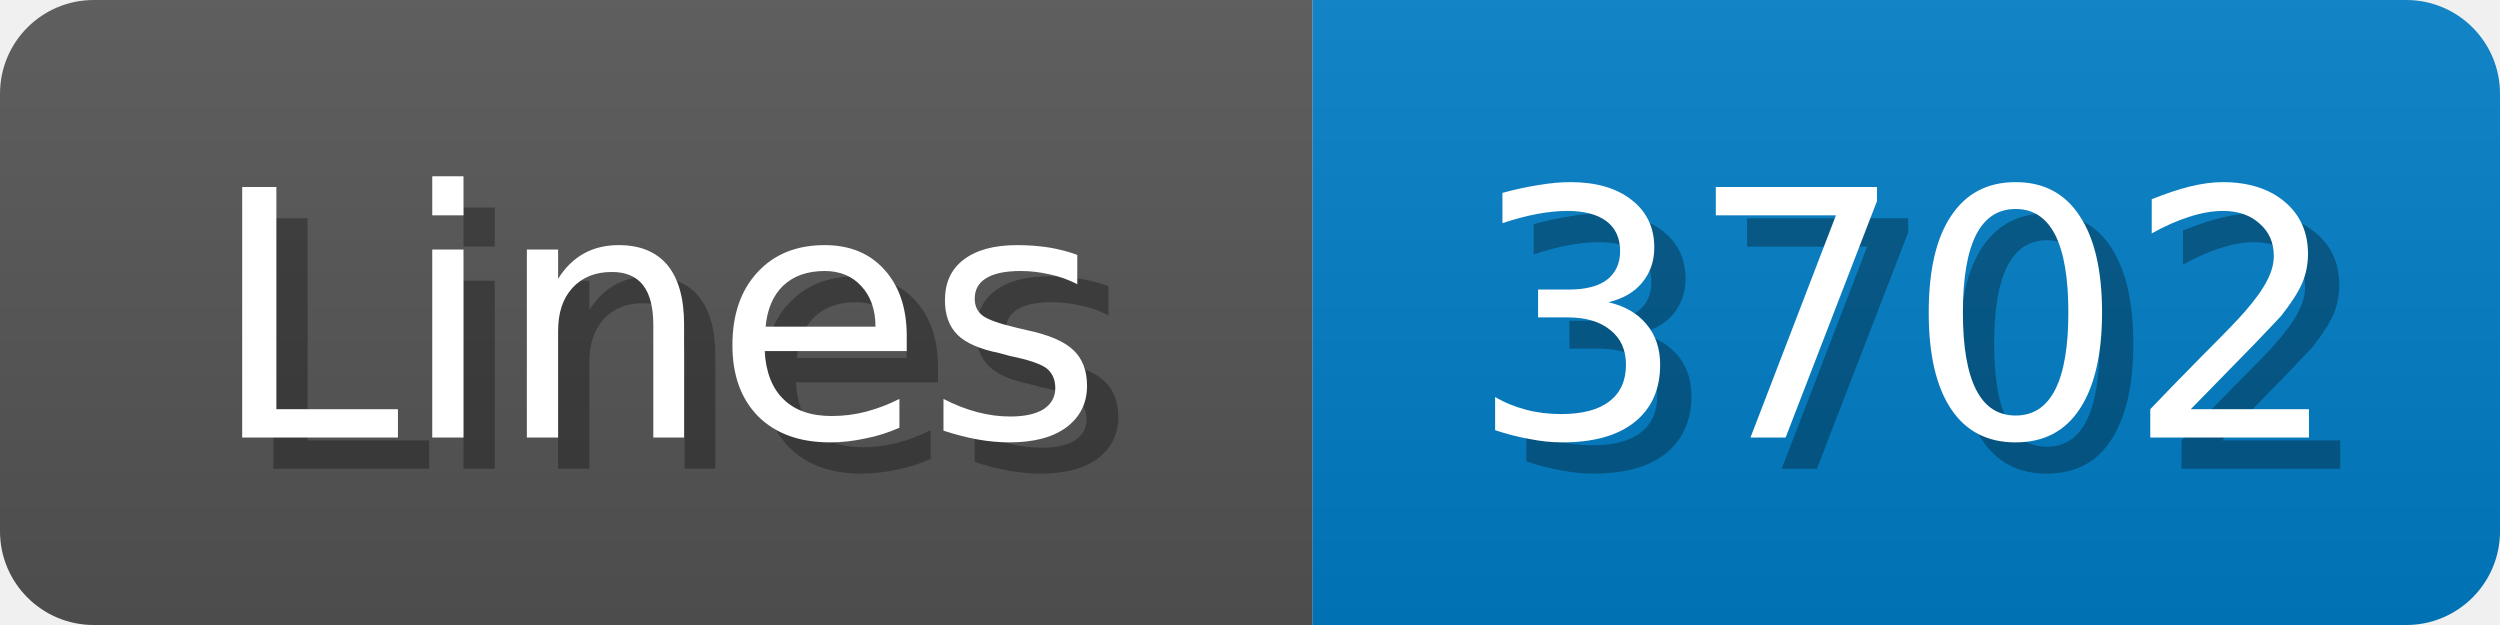
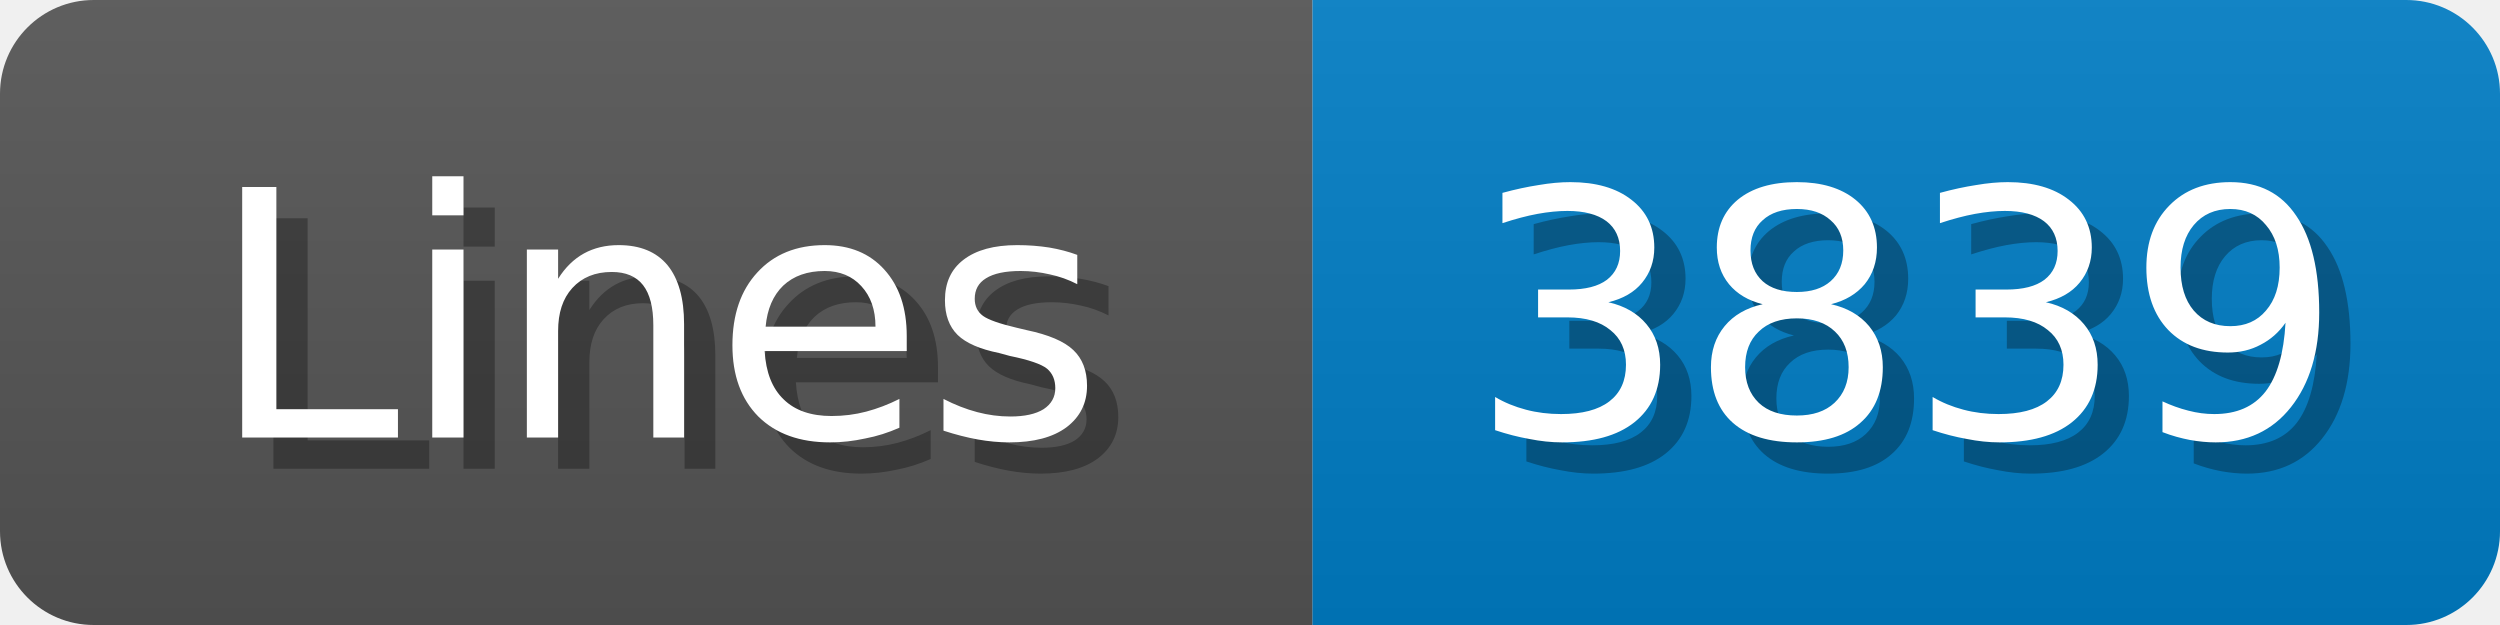
<svg xmlns="http://www.w3.org/2000/svg" width="80" height="20">
  <linearGradient id="b" x2="0" y2="100%">
    <stop offset="0" stop-color="#bbb" stop-opacity=".1" />
    <stop offset="1" stop-opacity=".1" />
  </linearGradient>
  <mask id="anybadge_1">
    <rect width="80" height="20" rx="3" fill="#fff" />
  </mask>
  <g mask="url(#anybadge_1)">
    <path fill="#555" d="M0 0h42v20H0z" />
    <path fill="#007ec6" d="M42 0h38v20H42z" />
    <path fill="url(#b)" d="M0 0h80v20H0z" />
  </g>
  <g fill="#fff" text-anchor="middle" font-family="DejaVu Sans,Verdana,Geneva,sans-serif" font-size="11">
    <text x="22.0" y="15" fill="#010101" fill-opacity=".3">Lines</text>
    <text x="21.0" y="14">Lines</text>
  </g>
  <g fill="#fff" text-anchor="middle" font-family="DejaVu Sans,Verdana,Geneva,sans-serif" font-size="11">
-     <text x="62.0" y="15" fill="#010101" fill-opacity=".3">3702</text>
-     <text x="61.0" y="14">3702</text>
+     <text x="62.0" y="15" fill="#010101" fill-opacity=".3">3839</text>
+     <text x="61.0" y="14">3839</text>
  </g>
</svg>
